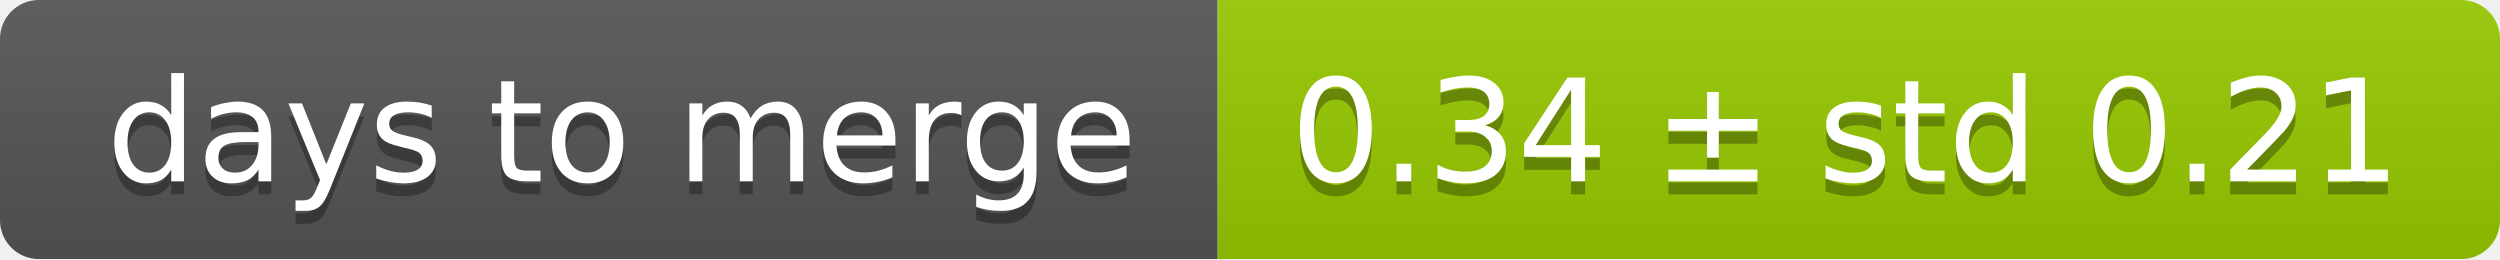
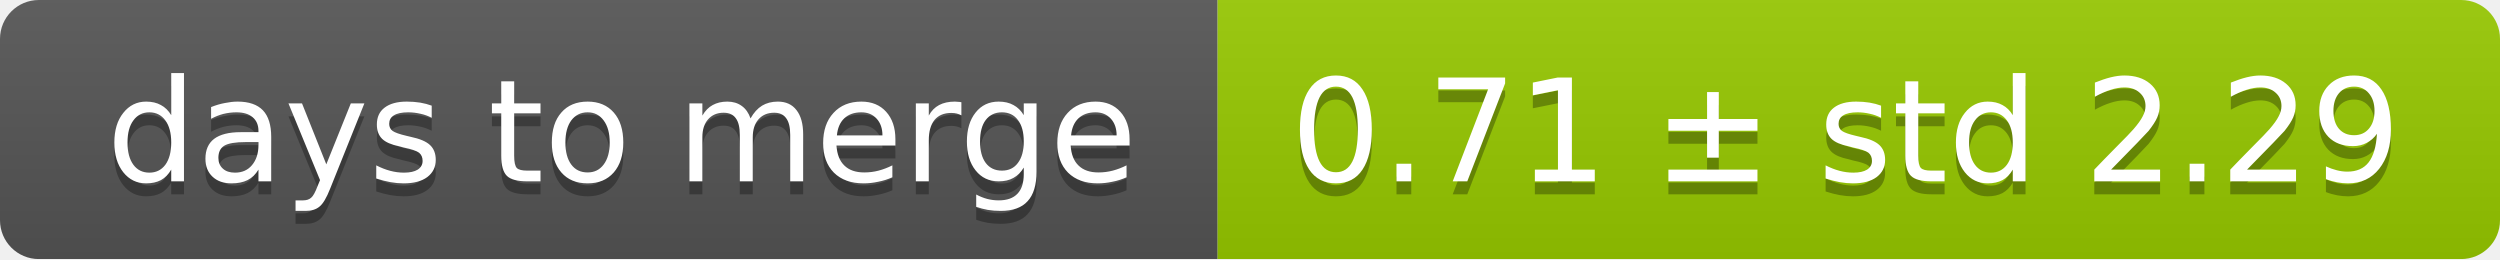
<svg xmlns="http://www.w3.org/2000/svg" width="193" height="20">
  <linearGradient id="smooth" x2="0" y2="100%">
    <stop offset="0" stop-color="#bbb" stop-opacity=".1" />
    <stop offset="1" stop-opacity=".1" />
  </linearGradient>
  <mask id="round">
    <rect width="193" height="20" rx="3" fill="#fff" />
  </mask>
  <g mask="url(#round)">
    <rect width="94" height="20" fill="#555" />
    <rect x="94" width="99" height="20" fill="#97ca00" />
    <rect width="193" height="20" fill="url(#smooth)" />
  </g>
  <g fill="#fff" text-anchor="middle" font-family="DejaVu Sans,Verdana,Geneva,sans-serif" font-size="11">
    <text x="48" y="15" fill="#010101" fill-opacity=".3">days to merge</text>
    <text x="48" y="14">days to merge</text>
-     <text x="142.5" y="15" fill="#010101" fill-opacity=".3">0.34 ± std 0.21</text>
-     <text x="142.5" y="14">0.34 ± std 0.21</text>
+     <text x="142.5" y="15" fill="#010101" fill-opacity=".3">0.71 ± std 2.29</text>
+     <text x="142.5" y="14">0.71 ± std 2.29</text>
  </g>
</svg>
